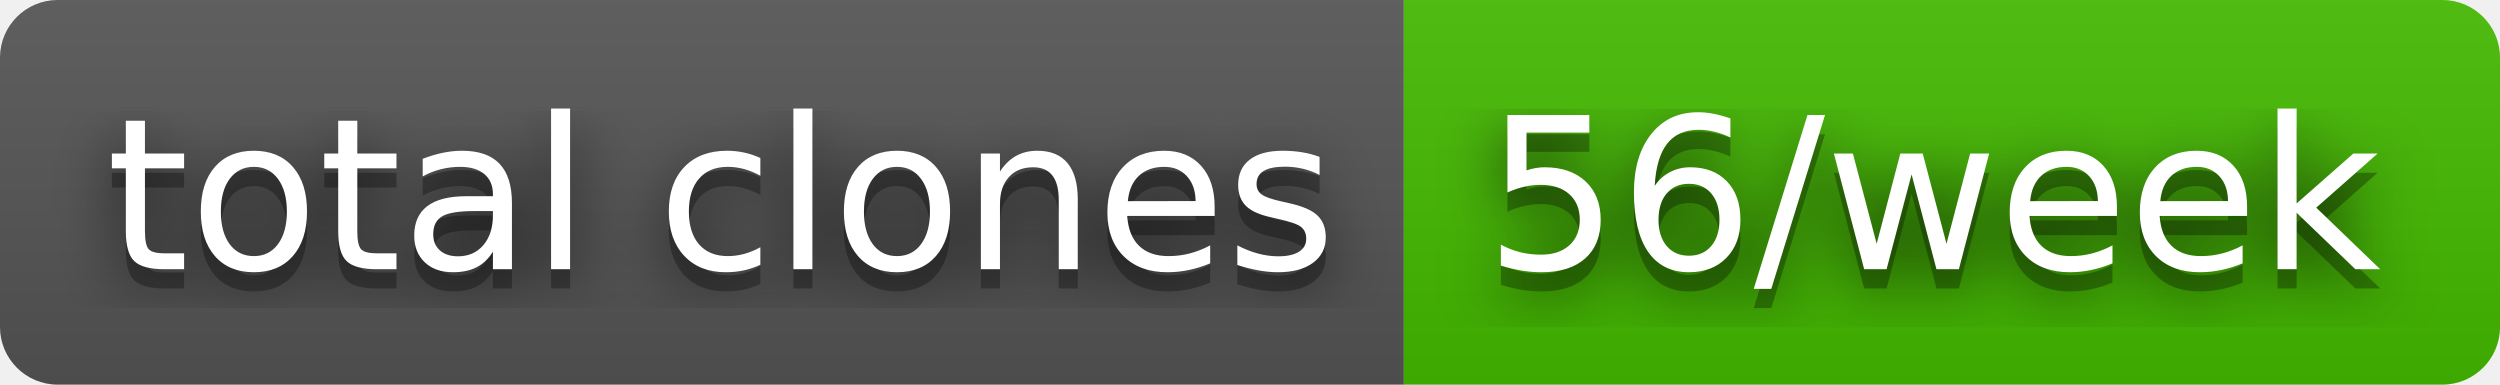
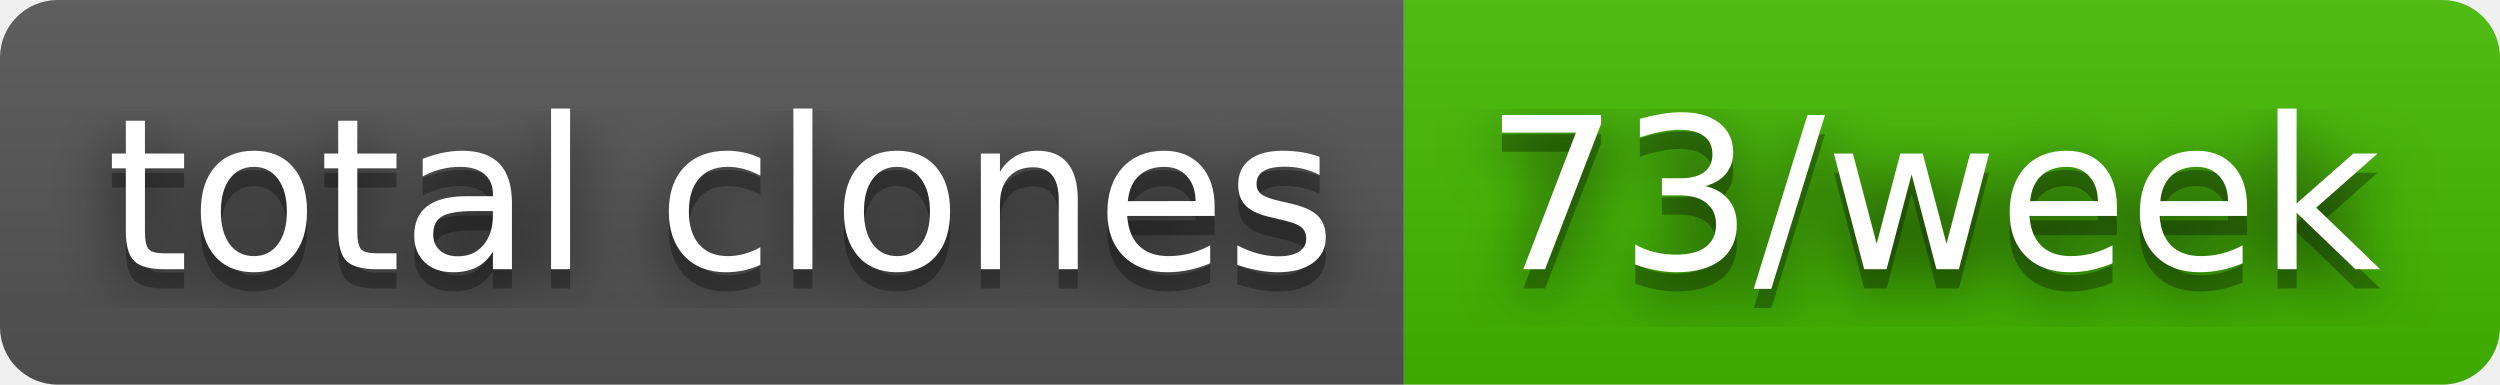
- <svg xmlns="http://www.w3.org/2000/svg" width="130" height="20" role="img" aria-label="total clones: 56/week">
+ <svg xmlns="http://www.w3.org/2000/svg" width="130" height="20" role="img" aria-label="total clones: 73/week">
  <filter id="blur">
    <feGaussianBlur stdDeviation="16" />
  </filter>
  <linearGradient id="s" x2="0" y2="100%">
    <stop offset="0" stop-color="#bbb" stop-opacity=".1" />
    <stop offset="1" stop-opacity=".1" />
  </linearGradient>
  <clipPath id="r">
    <rect width="130" height="20" rx="3" />
  </clipPath>
  <g clip-path="url(#r)">
    <rect width="73" height="20" fill="#555" />
    <rect x="73" width="57" height="20" fill="#4b0" />
    <rect width="130" height="20" fill="url(#s)" />
  </g>
  <g fill="#fff" text-anchor="middle" font-family="Verdana,Geneva,DejaVu Sans,sans-serif" text-rendering="geometricPrecision" font-size="110">
    <g transform="scale(.1)">
      <g aria-hidden="true" fill="#010101">
        <text x="375" y="150" fill-opacity=".8" filter="url(#blur)" textLength="630">total clones</text>
        <text x="375" y="150" fill-opacity=".3" textLength="630">total clones</text>
      </g>
      <text x="375" y="140" textLength="630">total clones</text>
    </g>
    <g transform="scale(.1)">
      <g aria-hidden="true" fill="#010101">
-         <text x="1005" y="150" fill-opacity=".8" filter="url(#blur)" textLength="470">56/week</text>
-         <text x="1005" y="150" fill-opacity=".3" textLength="470">56/week</text>
+         <text x="1005" y="150" fill-opacity=".8" filter="url(#blur)" textLength="470">73/week</text>
+         <text x="1005" y="150" fill-opacity=".3" textLength="470">73/week</text>
      </g>
-       <text x="1005" y="140" textLength="470">56/week</text>
+       <text x="1005" y="140" textLength="470">73/week</text>
    </g>
  </g>
</svg>
